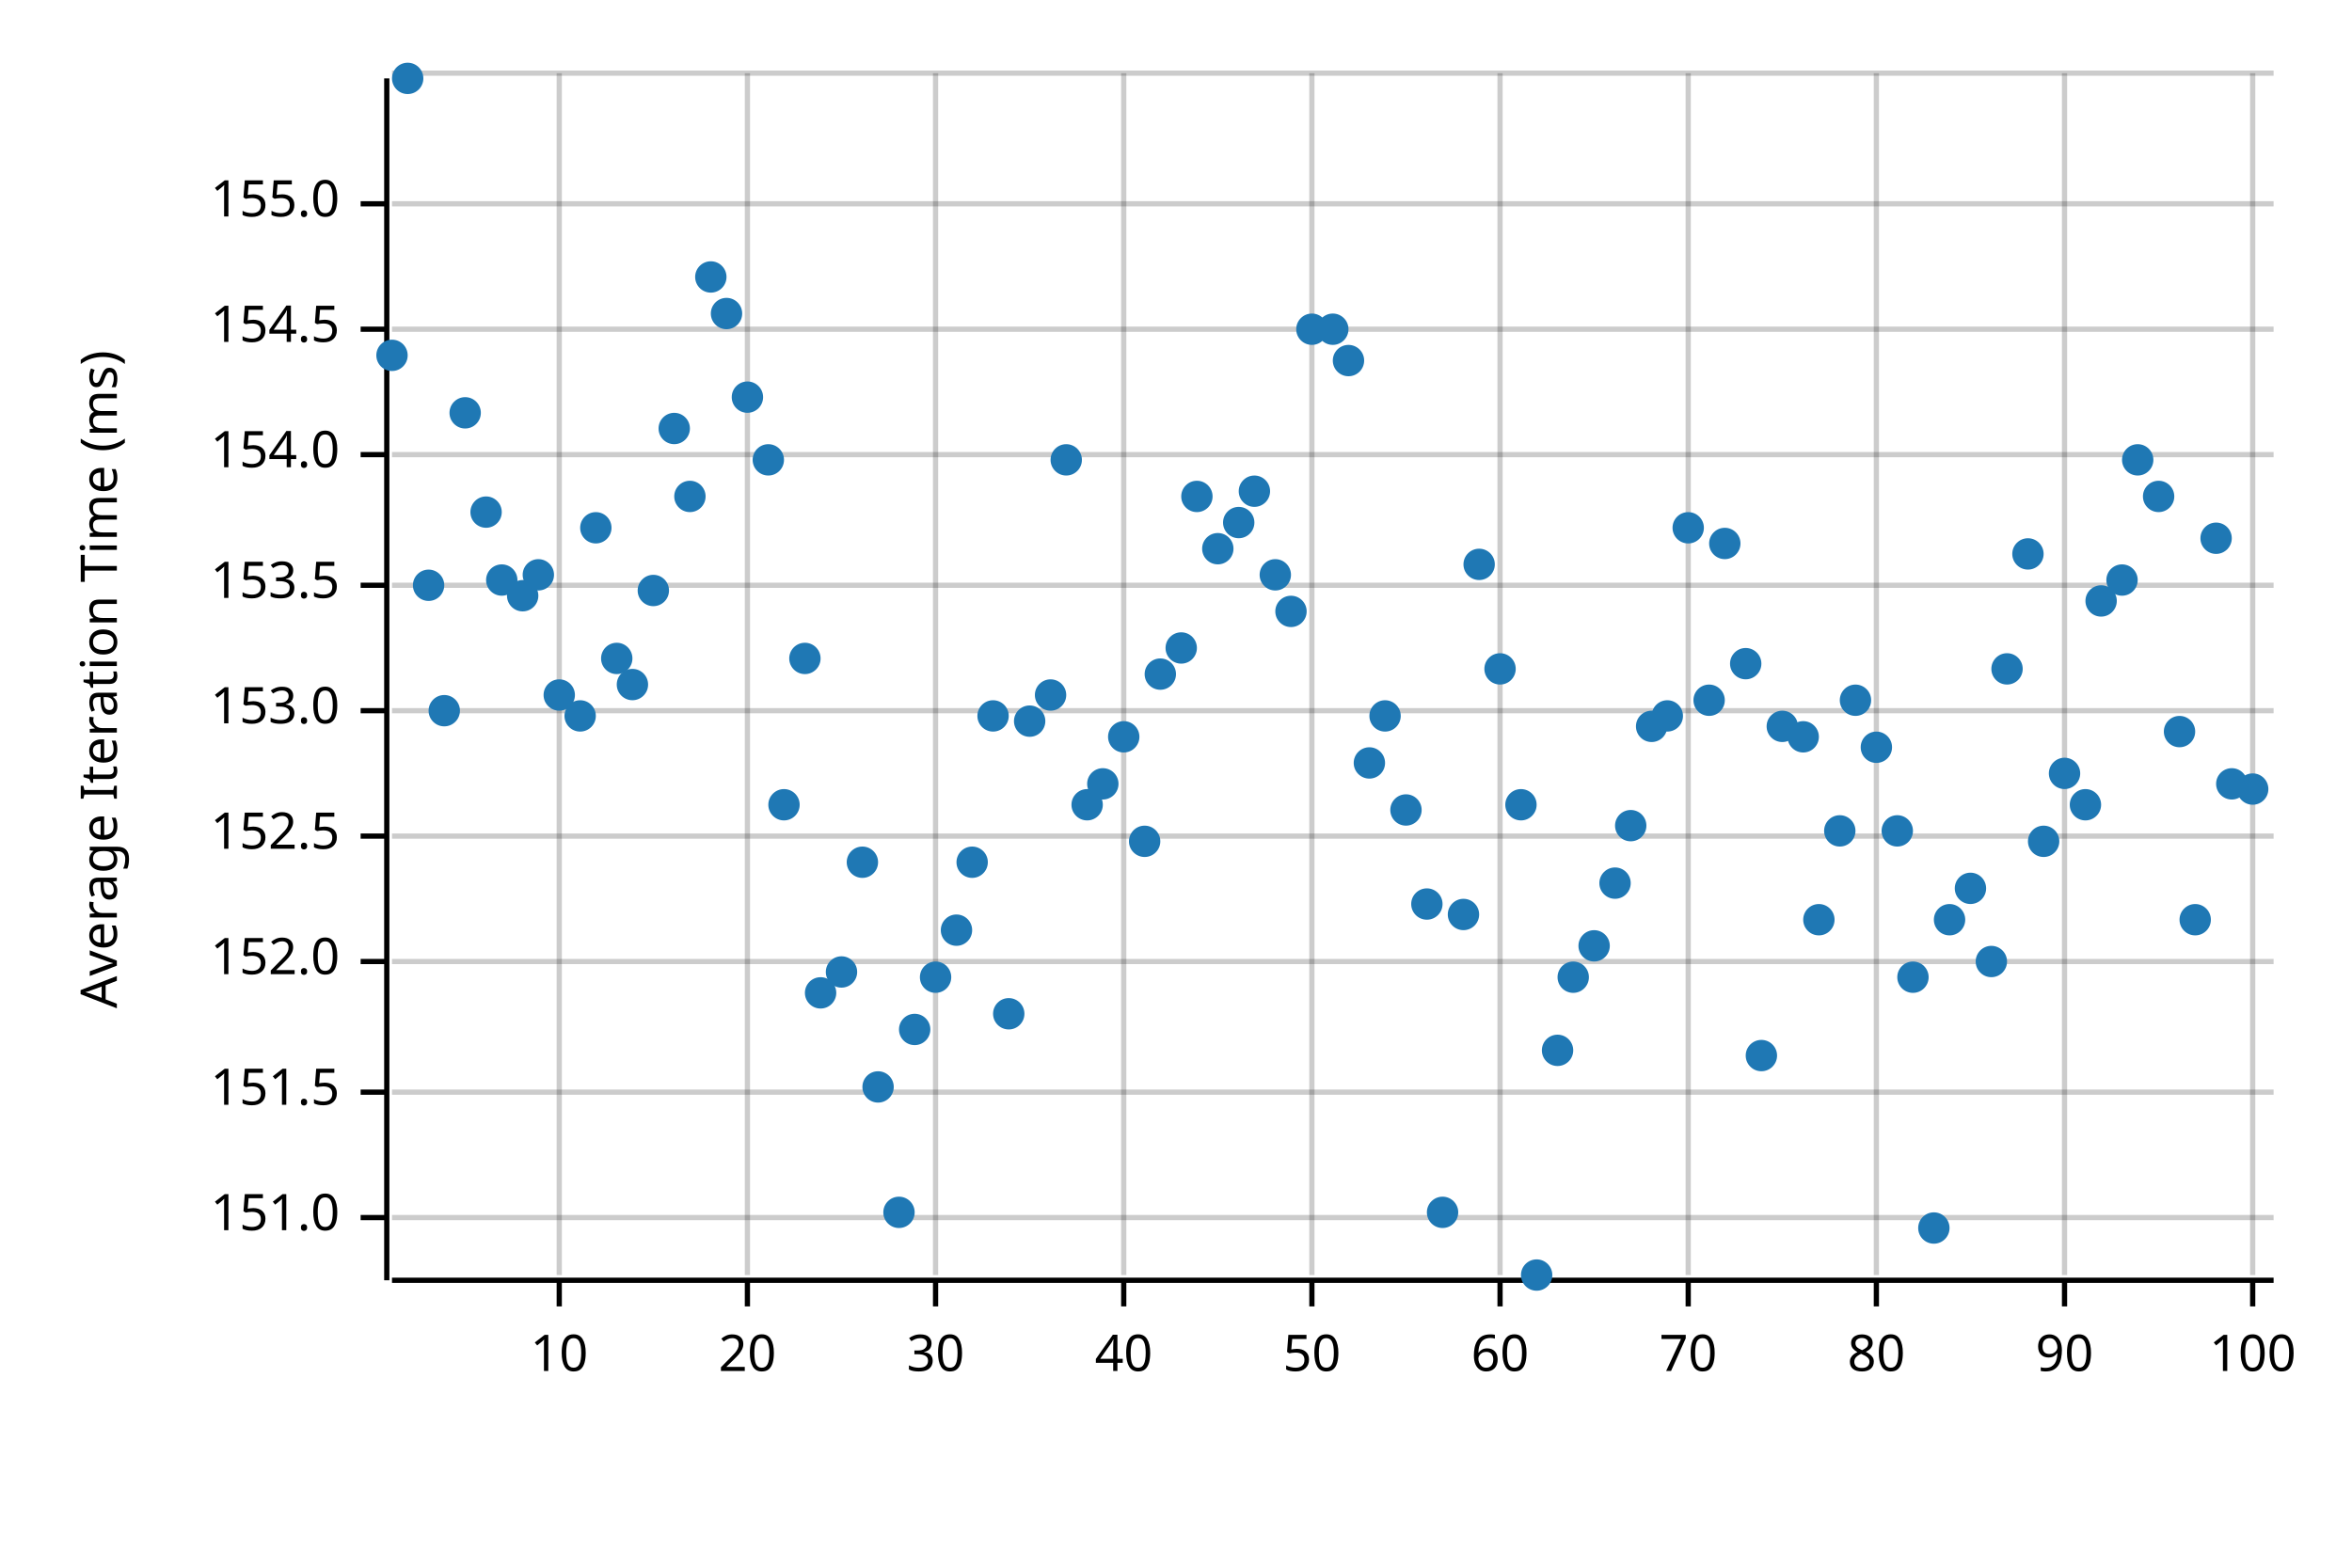
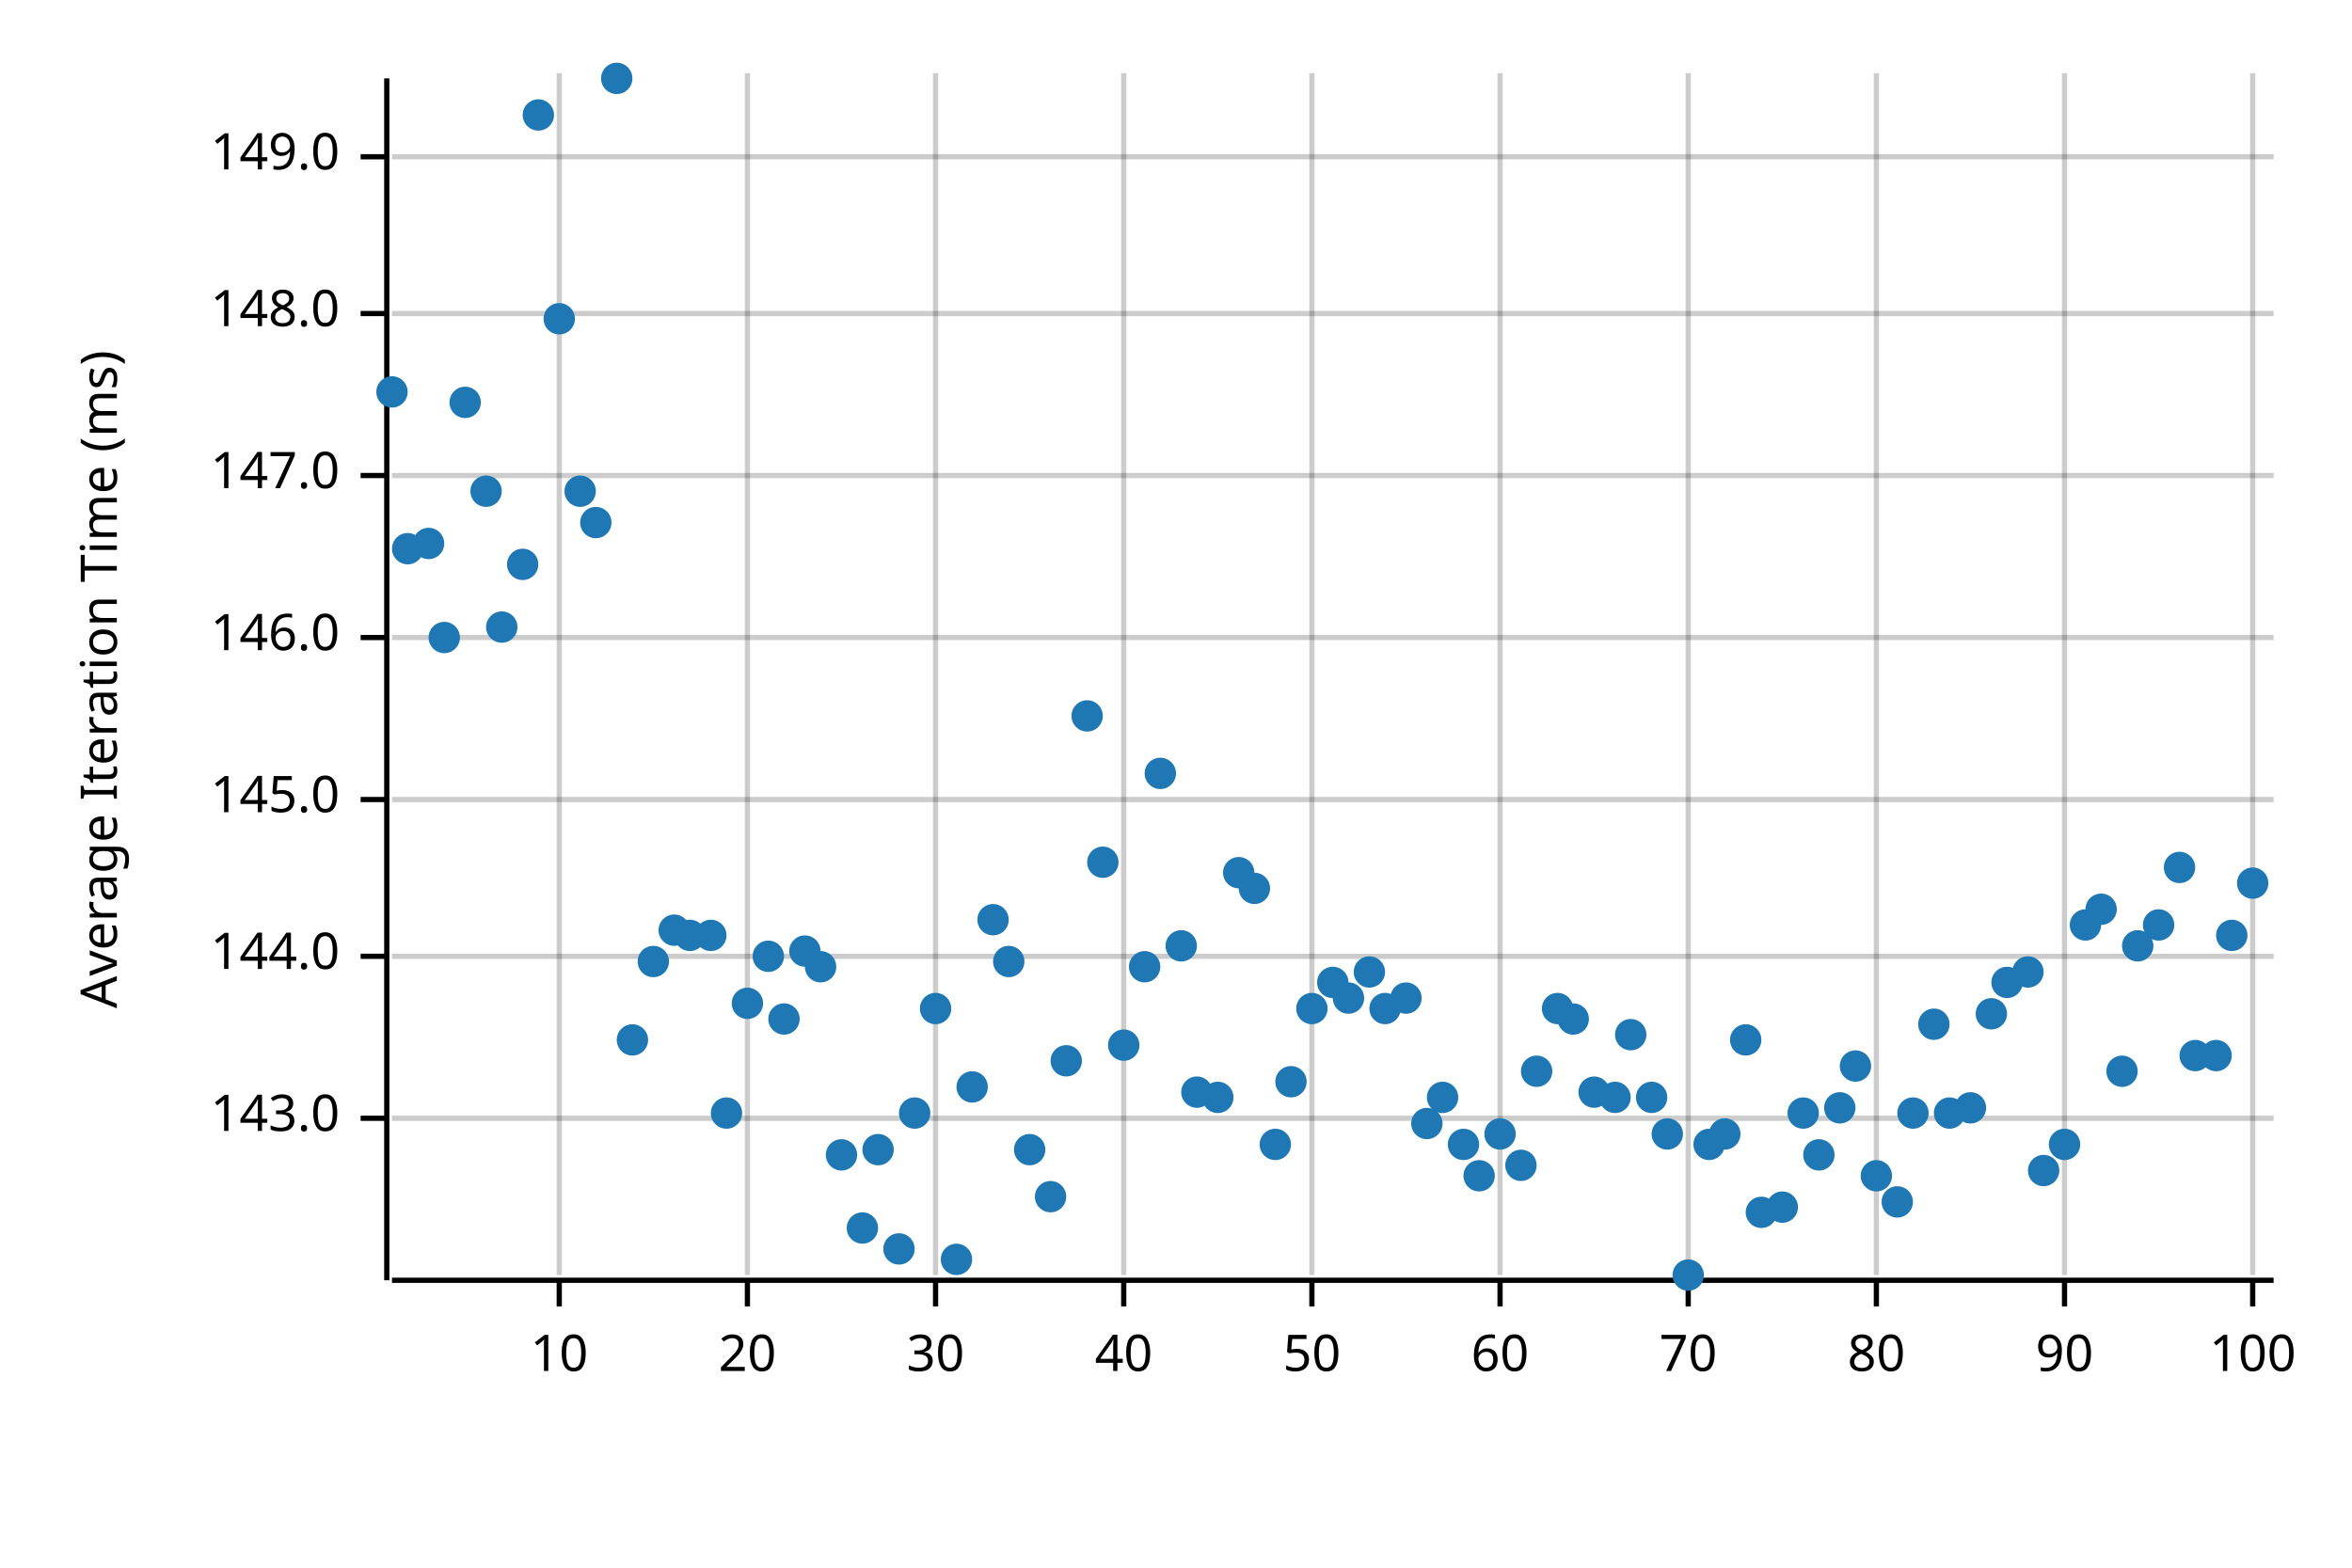
<svg xmlns="http://www.w3.org/2000/svg" width="450" height="300" viewBox="0 0 450 300">
  <text x="15" y="130" dy="0.76em" text-anchor="middle" font-family="sans-serif" font-size="9.677" opacity="1" fill="#000000" transform="rotate(270, 15, 130)">
Average Iteration Time (ms)
</text>
  <line opacity="0.2" stroke="#000000" stroke-width="1" x1="107" y1="244" x2="107" y2="14" />
  <line opacity="0.2" stroke="#000000" stroke-width="1" x1="143" y1="244" x2="143" y2="14" />
  <line opacity="0.2" stroke="#000000" stroke-width="1" x1="179" y1="244" x2="179" y2="14" />
  <line opacity="0.2" stroke="#000000" stroke-width="1" x1="215" y1="244" x2="215" y2="14" />
  <line opacity="0.2" stroke="#000000" stroke-width="1" x1="251" y1="244" x2="251" y2="14" />
  <line opacity="0.2" stroke="#000000" stroke-width="1" x1="287" y1="244" x2="287" y2="14" />
  <line opacity="0.2" stroke="#000000" stroke-width="1" x1="323" y1="244" x2="323" y2="14" />
  <line opacity="0.2" stroke="#000000" stroke-width="1" x1="359" y1="244" x2="359" y2="14" />
  <line opacity="0.2" stroke="#000000" stroke-width="1" x1="395" y1="244" x2="395" y2="14" />
  <line opacity="0.2" stroke="#000000" stroke-width="1" x1="431" y1="244" x2="431" y2="14" />
-   <line opacity="0.2" stroke="#000000" stroke-width="1" x1="75" y1="233" x2="435" y2="233" />
-   <line opacity="0.2" stroke="#000000" stroke-width="1" x1="75" y1="209" x2="435" y2="209" />
-   <line opacity="0.2" stroke="#000000" stroke-width="1" x1="75" y1="184" x2="435" y2="184" />
-   <line opacity="0.2" stroke="#000000" stroke-width="1" x1="75" y1="160" x2="435" y2="160" />
-   <line opacity="0.2" stroke="#000000" stroke-width="1" x1="75" y1="136" x2="435" y2="136" />
-   <line opacity="0.2" stroke="#000000" stroke-width="1" x1="75" y1="112" x2="435" y2="112" />
-   <line opacity="0.2" stroke="#000000" stroke-width="1" x1="75" y1="87" x2="435" y2="87" />
-   <line opacity="0.2" stroke="#000000" stroke-width="1" x1="75" y1="63" x2="435" y2="63" />
-   <line opacity="0.2" stroke="#000000" stroke-width="1" x1="75" y1="39" x2="435" y2="39" />
-   <line opacity="0.2" stroke="#000000" stroke-width="1" x1="75" y1="14" x2="435" y2="14" />
+   <line opacity="0.2" stroke="#000000" stroke-width="1" x1="75" y1="214" x2="435" y2="214" />
+   <line opacity="0.2" stroke="#000000" stroke-width="1" x1="75" y1="183" x2="435" y2="183" />
+   <line opacity="0.2" stroke="#000000" stroke-width="1" x1="75" y1="153" x2="435" y2="153" />
+   <line opacity="0.2" stroke="#000000" stroke-width="1" x1="75" y1="122" x2="435" y2="122" />
+   <line opacity="0.2" stroke="#000000" stroke-width="1" x1="75" y1="91" x2="435" y2="91" />
+   <line opacity="0.2" stroke="#000000" stroke-width="1" x1="75" y1="60" x2="435" y2="60" />
+   <line opacity="0.2" stroke="#000000" stroke-width="1" x1="75" y1="30" x2="435" y2="30" />
  <polyline fill="none" opacity="1" stroke="#000000" stroke-width="1" points="74,15 74,245 " />
-   <text x="65" y="233" dy="0.5ex" text-anchor="end" font-family="sans-serif" font-size="9.677" opacity="1" fill="#000000">
- 151.0
+   <text x="65" y="214" dy="0.5ex" text-anchor="end" font-family="sans-serif" font-size="9.677" opacity="1" fill="#000000">
+ 143.0
</text>
-   <polyline fill="none" opacity="1" stroke="#000000" stroke-width="1" points="69,233 74,233 " />
-   <text x="65" y="209" dy="0.5ex" text-anchor="end" font-family="sans-serif" font-size="9.677" opacity="1" fill="#000000">
- 151.5
+   <polyline fill="none" opacity="1" stroke="#000000" stroke-width="1" points="69,214 74,214 " />
+   <text x="65" y="183" dy="0.5ex" text-anchor="end" font-family="sans-serif" font-size="9.677" opacity="1" fill="#000000">
+ 144.0
</text>
-   <polyline fill="none" opacity="1" stroke="#000000" stroke-width="1" points="69,209 74,209 " />
-   <text x="65" y="184" dy="0.5ex" text-anchor="end" font-family="sans-serif" font-size="9.677" opacity="1" fill="#000000">
- 152.0
+   <polyline fill="none" opacity="1" stroke="#000000" stroke-width="1" points="69,183 74,183 " />
+   <text x="65" y="153" dy="0.5ex" text-anchor="end" font-family="sans-serif" font-size="9.677" opacity="1" fill="#000000">
+ 145.0
</text>
-   <polyline fill="none" opacity="1" stroke="#000000" stroke-width="1" points="69,184 74,184 " />
-   <text x="65" y="160" dy="0.5ex" text-anchor="end" font-family="sans-serif" font-size="9.677" opacity="1" fill="#000000">
- 152.5
+   <polyline fill="none" opacity="1" stroke="#000000" stroke-width="1" points="69,153 74,153 " />
+   <text x="65" y="122" dy="0.5ex" text-anchor="end" font-family="sans-serif" font-size="9.677" opacity="1" fill="#000000">
+ 146.0
</text>
-   <polyline fill="none" opacity="1" stroke="#000000" stroke-width="1" points="69,160 74,160 " />
-   <text x="65" y="136" dy="0.5ex" text-anchor="end" font-family="sans-serif" font-size="9.677" opacity="1" fill="#000000">
- 153.0
+   <polyline fill="none" opacity="1" stroke="#000000" stroke-width="1" points="69,122 74,122 " />
+   <text x="65" y="91" dy="0.5ex" text-anchor="end" font-family="sans-serif" font-size="9.677" opacity="1" fill="#000000">
+ 147.0
</text>
-   <polyline fill="none" opacity="1" stroke="#000000" stroke-width="1" points="69,136 74,136 " />
-   <text x="65" y="112" dy="0.5ex" text-anchor="end" font-family="sans-serif" font-size="9.677" opacity="1" fill="#000000">
- 153.5
+   <polyline fill="none" opacity="1" stroke="#000000" stroke-width="1" points="69,91 74,91 " />
+   <text x="65" y="60" dy="0.5ex" text-anchor="end" font-family="sans-serif" font-size="9.677" opacity="1" fill="#000000">
+ 148.0
</text>
-   <polyline fill="none" opacity="1" stroke="#000000" stroke-width="1" points="69,112 74,112 " />
-   <text x="65" y="87" dy="0.5ex" text-anchor="end" font-family="sans-serif" font-size="9.677" opacity="1" fill="#000000">
- 154.0
+   <polyline fill="none" opacity="1" stroke="#000000" stroke-width="1" points="69,60 74,60 " />
+   <text x="65" y="30" dy="0.5ex" text-anchor="end" font-family="sans-serif" font-size="9.677" opacity="1" fill="#000000">
+ 149.0
</text>
-   <polyline fill="none" opacity="1" stroke="#000000" stroke-width="1" points="69,87 74,87 " />
-   <text x="65" y="63" dy="0.5ex" text-anchor="end" font-family="sans-serif" font-size="9.677" opacity="1" fill="#000000">
- 154.5
- </text>
-   <polyline fill="none" opacity="1" stroke="#000000" stroke-width="1" points="69,63 74,63 " />
-   <text x="65" y="39" dy="0.5ex" text-anchor="end" font-family="sans-serif" font-size="9.677" opacity="1" fill="#000000">
- 155.0
- </text>
-   <polyline fill="none" opacity="1" stroke="#000000" stroke-width="1" points="69,39 74,39 " />
+   <polyline fill="none" opacity="1" stroke="#000000" stroke-width="1" points="69,30 74,30 " />
  <polyline fill="none" opacity="1" stroke="#000000" stroke-width="1" points="75,245 435,245 " />
  <text x="107" y="255" dy="0.76em" text-anchor="middle" font-family="sans-serif" font-size="9.677" opacity="1" fill="#000000">
10
</text>
  <polyline fill="none" opacity="1" stroke="#000000" stroke-width="1" points="107,245 107,250 " />
  <text x="143" y="255" dy="0.76em" text-anchor="middle" font-family="sans-serif" font-size="9.677" opacity="1" fill="#000000">
20
</text>
  <polyline fill="none" opacity="1" stroke="#000000" stroke-width="1" points="143,245 143,250 " />
  <text x="179" y="255" dy="0.76em" text-anchor="middle" font-family="sans-serif" font-size="9.677" opacity="1" fill="#000000">
30
</text>
  <polyline fill="none" opacity="1" stroke="#000000" stroke-width="1" points="179,245 179,250 " />
  <text x="215" y="255" dy="0.76em" text-anchor="middle" font-family="sans-serif" font-size="9.677" opacity="1" fill="#000000">
40
</text>
  <polyline fill="none" opacity="1" stroke="#000000" stroke-width="1" points="215,245 215,250 " />
  <text x="251" y="255" dy="0.76em" text-anchor="middle" font-family="sans-serif" font-size="9.677" opacity="1" fill="#000000">
50
</text>
  <polyline fill="none" opacity="1" stroke="#000000" stroke-width="1" points="251,245 251,250 " />
  <text x="287" y="255" dy="0.76em" text-anchor="middle" font-family="sans-serif" font-size="9.677" opacity="1" fill="#000000">
60
</text>
  <polyline fill="none" opacity="1" stroke="#000000" stroke-width="1" points="287,245 287,250 " />
  <text x="323" y="255" dy="0.76em" text-anchor="middle" font-family="sans-serif" font-size="9.677" opacity="1" fill="#000000">
70
</text>
  <polyline fill="none" opacity="1" stroke="#000000" stroke-width="1" points="323,245 323,250 " />
  <text x="359" y="255" dy="0.76em" text-anchor="middle" font-family="sans-serif" font-size="9.677" opacity="1" fill="#000000">
80
</text>
  <polyline fill="none" opacity="1" stroke="#000000" stroke-width="1" points="359,245 359,250 " />
  <text x="395" y="255" dy="0.76em" text-anchor="middle" font-family="sans-serif" font-size="9.677" opacity="1" fill="#000000">
90
</text>
  <polyline fill="none" opacity="1" stroke="#000000" stroke-width="1" points="395,245 395,250 " />
  <text x="431" y="255" dy="0.76em" text-anchor="middle" font-family="sans-serif" font-size="9.677" opacity="1" fill="#000000">
100
</text>
  <polyline fill="none" opacity="1" stroke="#000000" stroke-width="1" points="431,245 431,250 " />
-   <circle cx="75" cy="68" r="3" opacity="1" fill="#1F78B4" stroke="none" stroke-width="1" />
-   <circle cx="78" cy="15" r="3" opacity="1" fill="#1F78B4" stroke="none" stroke-width="1" />
-   <circle cx="82" cy="112" r="3" opacity="1" fill="#1F78B4" stroke="none" stroke-width="1" />
-   <circle cx="85" cy="136" r="3" opacity="1" fill="#1F78B4" stroke="none" stroke-width="1" />
-   <circle cx="89" cy="79" r="3" opacity="1" fill="#1F78B4" stroke="none" stroke-width="1" />
-   <circle cx="93" cy="98" r="3" opacity="1" fill="#1F78B4" stroke="none" stroke-width="1" />
-   <circle cx="96" cy="111" r="3" opacity="1" fill="#1F78B4" stroke="none" stroke-width="1" />
-   <circle cx="100" cy="114" r="3" opacity="1" fill="#1F78B4" stroke="none" stroke-width="1" />
-   <circle cx="103" cy="110" r="3" opacity="1" fill="#1F78B4" stroke="none" stroke-width="1" />
-   <circle cx="107" cy="133" r="3" opacity="1" fill="#1F78B4" stroke="none" stroke-width="1" />
-   <circle cx="111" cy="137" r="3" opacity="1" fill="#1F78B4" stroke="none" stroke-width="1" />
-   <circle cx="114" cy="101" r="3" opacity="1" fill="#1F78B4" stroke="none" stroke-width="1" />
-   <circle cx="118" cy="126" r="3" opacity="1" fill="#1F78B4" stroke="none" stroke-width="1" />
-   <circle cx="121" cy="131" r="3" opacity="1" fill="#1F78B4" stroke="none" stroke-width="1" />
-   <circle cx="125" cy="113" r="3" opacity="1" fill="#1F78B4" stroke="none" stroke-width="1" />
-   <circle cx="129" cy="82" r="3" opacity="1" fill="#1F78B4" stroke="none" stroke-width="1" />
-   <circle cx="132" cy="95" r="3" opacity="1" fill="#1F78B4" stroke="none" stroke-width="1" />
-   <circle cx="136" cy="53" r="3" opacity="1" fill="#1F78B4" stroke="none" stroke-width="1" />
-   <circle cx="139" cy="60" r="3" opacity="1" fill="#1F78B4" stroke="none" stroke-width="1" />
-   <circle cx="143" cy="76" r="3" opacity="1" fill="#1F78B4" stroke="none" stroke-width="1" />
-   <circle cx="147" cy="88" r="3" opacity="1" fill="#1F78B4" stroke="none" stroke-width="1" />
-   <circle cx="150" cy="154" r="3" opacity="1" fill="#1F78B4" stroke="none" stroke-width="1" />
-   <circle cx="154" cy="126" r="3" opacity="1" fill="#1F78B4" stroke="none" stroke-width="1" />
-   <circle cx="157" cy="190" r="3" opacity="1" fill="#1F78B4" stroke="none" stroke-width="1" />
-   <circle cx="161" cy="186" r="3" opacity="1" fill="#1F78B4" stroke="none" stroke-width="1" />
-   <circle cx="165" cy="165" r="3" opacity="1" fill="#1F78B4" stroke="none" stroke-width="1" />
-   <circle cx="168" cy="208" r="3" opacity="1" fill="#1F78B4" stroke="none" stroke-width="1" />
-   <circle cx="172" cy="232" r="3" opacity="1" fill="#1F78B4" stroke="none" stroke-width="1" />
-   <circle cx="175" cy="197" r="3" opacity="1" fill="#1F78B4" stroke="none" stroke-width="1" />
-   <circle cx="179" cy="187" r="3" opacity="1" fill="#1F78B4" stroke="none" stroke-width="1" />
-   <circle cx="183" cy="178" r="3" opacity="1" fill="#1F78B4" stroke="none" stroke-width="1" />
-   <circle cx="186" cy="165" r="3" opacity="1" fill="#1F78B4" stroke="none" stroke-width="1" />
-   <circle cx="190" cy="137" r="3" opacity="1" fill="#1F78B4" stroke="none" stroke-width="1" />
-   <circle cx="193" cy="194" r="3" opacity="1" fill="#1F78B4" stroke="none" stroke-width="1" />
-   <circle cx="197" cy="138" r="3" opacity="1" fill="#1F78B4" stroke="none" stroke-width="1" />
-   <circle cx="201" cy="133" r="3" opacity="1" fill="#1F78B4" stroke="none" stroke-width="1" />
-   <circle cx="204" cy="88" r="3" opacity="1" fill="#1F78B4" stroke="none" stroke-width="1" />
-   <circle cx="208" cy="154" r="3" opacity="1" fill="#1F78B4" stroke="none" stroke-width="1" />
-   <circle cx="211" cy="150" r="3" opacity="1" fill="#1F78B4" stroke="none" stroke-width="1" />
-   <circle cx="215" cy="141" r="3" opacity="1" fill="#1F78B4" stroke="none" stroke-width="1" />
-   <circle cx="219" cy="161" r="3" opacity="1" fill="#1F78B4" stroke="none" stroke-width="1" />
-   <circle cx="222" cy="129" r="3" opacity="1" fill="#1F78B4" stroke="none" stroke-width="1" />
-   <circle cx="226" cy="124" r="3" opacity="1" fill="#1F78B4" stroke="none" stroke-width="1" />
-   <circle cx="229" cy="95" r="3" opacity="1" fill="#1F78B4" stroke="none" stroke-width="1" />
-   <circle cx="233" cy="105" r="3" opacity="1" fill="#1F78B4" stroke="none" stroke-width="1" />
-   <circle cx="237" cy="100" r="3" opacity="1" fill="#1F78B4" stroke="none" stroke-width="1" />
-   <circle cx="240" cy="94" r="3" opacity="1" fill="#1F78B4" stroke="none" stroke-width="1" />
-   <circle cx="244" cy="110" r="3" opacity="1" fill="#1F78B4" stroke="none" stroke-width="1" />
-   <circle cx="247" cy="117" r="3" opacity="1" fill="#1F78B4" stroke="none" stroke-width="1" />
-   <circle cx="251" cy="63" r="3" opacity="1" fill="#1F78B4" stroke="none" stroke-width="1" />
-   <circle cx="255" cy="63" r="3" opacity="1" fill="#1F78B4" stroke="none" stroke-width="1" />
-   <circle cx="258" cy="69" r="3" opacity="1" fill="#1F78B4" stroke="none" stroke-width="1" />
-   <circle cx="262" cy="146" r="3" opacity="1" fill="#1F78B4" stroke="none" stroke-width="1" />
-   <circle cx="265" cy="137" r="3" opacity="1" fill="#1F78B4" stroke="none" stroke-width="1" />
-   <circle cx="269" cy="155" r="3" opacity="1" fill="#1F78B4" stroke="none" stroke-width="1" />
-   <circle cx="273" cy="173" r="3" opacity="1" fill="#1F78B4" stroke="none" stroke-width="1" />
-   <circle cx="276" cy="232" r="3" opacity="1" fill="#1F78B4" stroke="none" stroke-width="1" />
-   <circle cx="280" cy="175" r="3" opacity="1" fill="#1F78B4" stroke="none" stroke-width="1" />
-   <circle cx="283" cy="108" r="3" opacity="1" fill="#1F78B4" stroke="none" stroke-width="1" />
-   <circle cx="287" cy="128" r="3" opacity="1" fill="#1F78B4" stroke="none" stroke-width="1" />
-   <circle cx="291" cy="154" r="3" opacity="1" fill="#1F78B4" stroke="none" stroke-width="1" />
-   <circle cx="294" cy="244" r="3" opacity="1" fill="#1F78B4" stroke="none" stroke-width="1" />
-   <circle cx="298" cy="201" r="3" opacity="1" fill="#1F78B4" stroke="none" stroke-width="1" />
-   <circle cx="301" cy="187" r="3" opacity="1" fill="#1F78B4" stroke="none" stroke-width="1" />
-   <circle cx="305" cy="181" r="3" opacity="1" fill="#1F78B4" stroke="none" stroke-width="1" />
-   <circle cx="309" cy="169" r="3" opacity="1" fill="#1F78B4" stroke="none" stroke-width="1" />
-   <circle cx="312" cy="158" r="3" opacity="1" fill="#1F78B4" stroke="none" stroke-width="1" />
-   <circle cx="316" cy="139" r="3" opacity="1" fill="#1F78B4" stroke="none" stroke-width="1" />
-   <circle cx="319" cy="137" r="3" opacity="1" fill="#1F78B4" stroke="none" stroke-width="1" />
-   <circle cx="323" cy="101" r="3" opacity="1" fill="#1F78B4" stroke="none" stroke-width="1" />
-   <circle cx="327" cy="134" r="3" opacity="1" fill="#1F78B4" stroke="none" stroke-width="1" />
-   <circle cx="330" cy="104" r="3" opacity="1" fill="#1F78B4" stroke="none" stroke-width="1" />
-   <circle cx="334" cy="127" r="3" opacity="1" fill="#1F78B4" stroke="none" stroke-width="1" />
-   <circle cx="337" cy="202" r="3" opacity="1" fill="#1F78B4" stroke="none" stroke-width="1" />
-   <circle cx="341" cy="139" r="3" opacity="1" fill="#1F78B4" stroke="none" stroke-width="1" />
-   <circle cx="345" cy="141" r="3" opacity="1" fill="#1F78B4" stroke="none" stroke-width="1" />
-   <circle cx="348" cy="176" r="3" opacity="1" fill="#1F78B4" stroke="none" stroke-width="1" />
-   <circle cx="352" cy="159" r="3" opacity="1" fill="#1F78B4" stroke="none" stroke-width="1" />
-   <circle cx="355" cy="134" r="3" opacity="1" fill="#1F78B4" stroke="none" stroke-width="1" />
-   <circle cx="359" cy="143" r="3" opacity="1" fill="#1F78B4" stroke="none" stroke-width="1" />
-   <circle cx="363" cy="159" r="3" opacity="1" fill="#1F78B4" stroke="none" stroke-width="1" />
-   <circle cx="366" cy="187" r="3" opacity="1" fill="#1F78B4" stroke="none" stroke-width="1" />
-   <circle cx="370" cy="235" r="3" opacity="1" fill="#1F78B4" stroke="none" stroke-width="1" />
-   <circle cx="373" cy="176" r="3" opacity="1" fill="#1F78B4" stroke="none" stroke-width="1" />
-   <circle cx="377" cy="170" r="3" opacity="1" fill="#1F78B4" stroke="none" stroke-width="1" />
-   <circle cx="381" cy="184" r="3" opacity="1" fill="#1F78B4" stroke="none" stroke-width="1" />
-   <circle cx="384" cy="128" r="3" opacity="1" fill="#1F78B4" stroke="none" stroke-width="1" />
-   <circle cx="388" cy="106" r="3" opacity="1" fill="#1F78B4" stroke="none" stroke-width="1" />
-   <circle cx="391" cy="161" r="3" opacity="1" fill="#1F78B4" stroke="none" stroke-width="1" />
-   <circle cx="395" cy="148" r="3" opacity="1" fill="#1F78B4" stroke="none" stroke-width="1" />
-   <circle cx="399" cy="154" r="3" opacity="1" fill="#1F78B4" stroke="none" stroke-width="1" />
-   <circle cx="402" cy="115" r="3" opacity="1" fill="#1F78B4" stroke="none" stroke-width="1" />
-   <circle cx="406" cy="111" r="3" opacity="1" fill="#1F78B4" stroke="none" stroke-width="1" />
-   <circle cx="409" cy="88" r="3" opacity="1" fill="#1F78B4" stroke="none" stroke-width="1" />
-   <circle cx="413" cy="95" r="3" opacity="1" fill="#1F78B4" stroke="none" stroke-width="1" />
-   <circle cx="417" cy="140" r="3" opacity="1" fill="#1F78B4" stroke="none" stroke-width="1" />
-   <circle cx="420" cy="176" r="3" opacity="1" fill="#1F78B4" stroke="none" stroke-width="1" />
-   <circle cx="424" cy="103" r="3" opacity="1" fill="#1F78B4" stroke="none" stroke-width="1" />
-   <circle cx="427" cy="150" r="3" opacity="1" fill="#1F78B4" stroke="none" stroke-width="1" />
-   <circle cx="431" cy="151" r="3" opacity="1" fill="#1F78B4" stroke="none" stroke-width="1" />
+   <circle cx="75" cy="75" r="3" opacity="1" fill="#1F78B4" stroke="none" stroke-width="1" />
+   <circle cx="78" cy="105" r="3" opacity="1" fill="#1F78B4" stroke="none" stroke-width="1" />
+   <circle cx="82" cy="104" r="3" opacity="1" fill="#1F78B4" stroke="none" stroke-width="1" />
+   <circle cx="85" cy="122" r="3" opacity="1" fill="#1F78B4" stroke="none" stroke-width="1" />
+   <circle cx="89" cy="77" r="3" opacity="1" fill="#1F78B4" stroke="none" stroke-width="1" />
+   <circle cx="93" cy="94" r="3" opacity="1" fill="#1F78B4" stroke="none" stroke-width="1" />
+   <circle cx="96" cy="120" r="3" opacity="1" fill="#1F78B4" stroke="none" stroke-width="1" />
+   <circle cx="100" cy="108" r="3" opacity="1" fill="#1F78B4" stroke="none" stroke-width="1" />
+   <circle cx="103" cy="22" r="3" opacity="1" fill="#1F78B4" stroke="none" stroke-width="1" />
+   <circle cx="107" cy="61" r="3" opacity="1" fill="#1F78B4" stroke="none" stroke-width="1" />
+   <circle cx="111" cy="94" r="3" opacity="1" fill="#1F78B4" stroke="none" stroke-width="1" />
+   <circle cx="114" cy="100" r="3" opacity="1" fill="#1F78B4" stroke="none" stroke-width="1" />
+   <circle cx="118" cy="15" r="3" opacity="1" fill="#1F78B4" stroke="none" stroke-width="1" />
+   <circle cx="121" cy="199" r="3" opacity="1" fill="#1F78B4" stroke="none" stroke-width="1" />
+   <circle cx="125" cy="184" r="3" opacity="1" fill="#1F78B4" stroke="none" stroke-width="1" />
+   <circle cx="129" cy="178" r="3" opacity="1" fill="#1F78B4" stroke="none" stroke-width="1" />
+   <circle cx="132" cy="179" r="3" opacity="1" fill="#1F78B4" stroke="none" stroke-width="1" />
+   <circle cx="136" cy="179" r="3" opacity="1" fill="#1F78B4" stroke="none" stroke-width="1" />
+   <circle cx="139" cy="213" r="3" opacity="1" fill="#1F78B4" stroke="none" stroke-width="1" />
+   <circle cx="143" cy="192" r="3" opacity="1" fill="#1F78B4" stroke="none" stroke-width="1" />
+   <circle cx="147" cy="183" r="3" opacity="1" fill="#1F78B4" stroke="none" stroke-width="1" />
+   <circle cx="150" cy="195" r="3" opacity="1" fill="#1F78B4" stroke="none" stroke-width="1" />
+   <circle cx="154" cy="182" r="3" opacity="1" fill="#1F78B4" stroke="none" stroke-width="1" />
+   <circle cx="157" cy="185" r="3" opacity="1" fill="#1F78B4" stroke="none" stroke-width="1" />
+   <circle cx="161" cy="221" r="3" opacity="1" fill="#1F78B4" stroke="none" stroke-width="1" />
+   <circle cx="165" cy="235" r="3" opacity="1" fill="#1F78B4" stroke="none" stroke-width="1" />
+   <circle cx="168" cy="220" r="3" opacity="1" fill="#1F78B4" stroke="none" stroke-width="1" />
+   <circle cx="172" cy="239" r="3" opacity="1" fill="#1F78B4" stroke="none" stroke-width="1" />
+   <circle cx="175" cy="213" r="3" opacity="1" fill="#1F78B4" stroke="none" stroke-width="1" />
+   <circle cx="179" cy="193" r="3" opacity="1" fill="#1F78B4" stroke="none" stroke-width="1" />
+   <circle cx="183" cy="241" r="3" opacity="1" fill="#1F78B4" stroke="none" stroke-width="1" />
+   <circle cx="186" cy="208" r="3" opacity="1" fill="#1F78B4" stroke="none" stroke-width="1" />
+   <circle cx="190" cy="176" r="3" opacity="1" fill="#1F78B4" stroke="none" stroke-width="1" />
+   <circle cx="193" cy="184" r="3" opacity="1" fill="#1F78B4" stroke="none" stroke-width="1" />
+   <circle cx="197" cy="220" r="3" opacity="1" fill="#1F78B4" stroke="none" stroke-width="1" />
+   <circle cx="201" cy="229" r="3" opacity="1" fill="#1F78B4" stroke="none" stroke-width="1" />
+   <circle cx="204" cy="203" r="3" opacity="1" fill="#1F78B4" stroke="none" stroke-width="1" />
+   <circle cx="208" cy="137" r="3" opacity="1" fill="#1F78B4" stroke="none" stroke-width="1" />
+   <circle cx="211" cy="165" r="3" opacity="1" fill="#1F78B4" stroke="none" stroke-width="1" />
+   <circle cx="215" cy="200" r="3" opacity="1" fill="#1F78B4" stroke="none" stroke-width="1" />
+   <circle cx="219" cy="185" r="3" opacity="1" fill="#1F78B4" stroke="none" stroke-width="1" />
+   <circle cx="222" cy="148" r="3" opacity="1" fill="#1F78B4" stroke="none" stroke-width="1" />
+   <circle cx="226" cy="181" r="3" opacity="1" fill="#1F78B4" stroke="none" stroke-width="1" />
+   <circle cx="229" cy="209" r="3" opacity="1" fill="#1F78B4" stroke="none" stroke-width="1" />
+   <circle cx="233" cy="210" r="3" opacity="1" fill="#1F78B4" stroke="none" stroke-width="1" />
+   <circle cx="237" cy="167" r="3" opacity="1" fill="#1F78B4" stroke="none" stroke-width="1" />
+   <circle cx="240" cy="170" r="3" opacity="1" fill="#1F78B4" stroke="none" stroke-width="1" />
+   <circle cx="244" cy="219" r="3" opacity="1" fill="#1F78B4" stroke="none" stroke-width="1" />
+   <circle cx="247" cy="207" r="3" opacity="1" fill="#1F78B4" stroke="none" stroke-width="1" />
+   <circle cx="251" cy="193" r="3" opacity="1" fill="#1F78B4" stroke="none" stroke-width="1" />
+   <circle cx="255" cy="188" r="3" opacity="1" fill="#1F78B4" stroke="none" stroke-width="1" />
+   <circle cx="258" cy="191" r="3" opacity="1" fill="#1F78B4" stroke="none" stroke-width="1" />
+   <circle cx="262" cy="186" r="3" opacity="1" fill="#1F78B4" stroke="none" stroke-width="1" />
+   <circle cx="265" cy="193" r="3" opacity="1" fill="#1F78B4" stroke="none" stroke-width="1" />
+   <circle cx="269" cy="191" r="3" opacity="1" fill="#1F78B4" stroke="none" stroke-width="1" />
+   <circle cx="273" cy="215" r="3" opacity="1" fill="#1F78B4" stroke="none" stroke-width="1" />
+   <circle cx="276" cy="210" r="3" opacity="1" fill="#1F78B4" stroke="none" stroke-width="1" />
+   <circle cx="280" cy="219" r="3" opacity="1" fill="#1F78B4" stroke="none" stroke-width="1" />
+   <circle cx="283" cy="225" r="3" opacity="1" fill="#1F78B4" stroke="none" stroke-width="1" />
+   <circle cx="287" cy="217" r="3" opacity="1" fill="#1F78B4" stroke="none" stroke-width="1" />
+   <circle cx="291" cy="223" r="3" opacity="1" fill="#1F78B4" stroke="none" stroke-width="1" />
+   <circle cx="294" cy="205" r="3" opacity="1" fill="#1F78B4" stroke="none" stroke-width="1" />
+   <circle cx="298" cy="193" r="3" opacity="1" fill="#1F78B4" stroke="none" stroke-width="1" />
+   <circle cx="301" cy="195" r="3" opacity="1" fill="#1F78B4" stroke="none" stroke-width="1" />
+   <circle cx="305" cy="209" r="3" opacity="1" fill="#1F78B4" stroke="none" stroke-width="1" />
+   <circle cx="309" cy="210" r="3" opacity="1" fill="#1F78B4" stroke="none" stroke-width="1" />
+   <circle cx="312" cy="198" r="3" opacity="1" fill="#1F78B4" stroke="none" stroke-width="1" />
+   <circle cx="316" cy="210" r="3" opacity="1" fill="#1F78B4" stroke="none" stroke-width="1" />
+   <circle cx="319" cy="217" r="3" opacity="1" fill="#1F78B4" stroke="none" stroke-width="1" />
+   <circle cx="323" cy="244" r="3" opacity="1" fill="#1F78B4" stroke="none" stroke-width="1" />
+   <circle cx="327" cy="219" r="3" opacity="1" fill="#1F78B4" stroke="none" stroke-width="1" />
+   <circle cx="330" cy="217" r="3" opacity="1" fill="#1F78B4" stroke="none" stroke-width="1" />
+   <circle cx="334" cy="199" r="3" opacity="1" fill="#1F78B4" stroke="none" stroke-width="1" />
+   <circle cx="337" cy="232" r="3" opacity="1" fill="#1F78B4" stroke="none" stroke-width="1" />
+   <circle cx="341" cy="231" r="3" opacity="1" fill="#1F78B4" stroke="none" stroke-width="1" />
+   <circle cx="345" cy="213" r="3" opacity="1" fill="#1F78B4" stroke="none" stroke-width="1" />
+   <circle cx="348" cy="221" r="3" opacity="1" fill="#1F78B4" stroke="none" stroke-width="1" />
+   <circle cx="352" cy="212" r="3" opacity="1" fill="#1F78B4" stroke="none" stroke-width="1" />
+   <circle cx="355" cy="204" r="3" opacity="1" fill="#1F78B4" stroke="none" stroke-width="1" />
+   <circle cx="359" cy="225" r="3" opacity="1" fill="#1F78B4" stroke="none" stroke-width="1" />
+   <circle cx="363" cy="230" r="3" opacity="1" fill="#1F78B4" stroke="none" stroke-width="1" />
+   <circle cx="366" cy="213" r="3" opacity="1" fill="#1F78B4" stroke="none" stroke-width="1" />
+   <circle cx="370" cy="196" r="3" opacity="1" fill="#1F78B4" stroke="none" stroke-width="1" />
+   <circle cx="373" cy="213" r="3" opacity="1" fill="#1F78B4" stroke="none" stroke-width="1" />
+   <circle cx="377" cy="212" r="3" opacity="1" fill="#1F78B4" stroke="none" stroke-width="1" />
+   <circle cx="381" cy="194" r="3" opacity="1" fill="#1F78B4" stroke="none" stroke-width="1" />
+   <circle cx="384" cy="188" r="3" opacity="1" fill="#1F78B4" stroke="none" stroke-width="1" />
+   <circle cx="388" cy="186" r="3" opacity="1" fill="#1F78B4" stroke="none" stroke-width="1" />
+   <circle cx="391" cy="224" r="3" opacity="1" fill="#1F78B4" stroke="none" stroke-width="1" />
+   <circle cx="395" cy="219" r="3" opacity="1" fill="#1F78B4" stroke="none" stroke-width="1" />
+   <circle cx="399" cy="177" r="3" opacity="1" fill="#1F78B4" stroke="none" stroke-width="1" />
+   <circle cx="402" cy="174" r="3" opacity="1" fill="#1F78B4" stroke="none" stroke-width="1" />
+   <circle cx="406" cy="205" r="3" opacity="1" fill="#1F78B4" stroke="none" stroke-width="1" />
+   <circle cx="409" cy="181" r="3" opacity="1" fill="#1F78B4" stroke="none" stroke-width="1" />
+   <circle cx="413" cy="177" r="3" opacity="1" fill="#1F78B4" stroke="none" stroke-width="1" />
+   <circle cx="417" cy="166" r="3" opacity="1" fill="#1F78B4" stroke="none" stroke-width="1" />
+   <circle cx="420" cy="202" r="3" opacity="1" fill="#1F78B4" stroke="none" stroke-width="1" />
+   <circle cx="424" cy="202" r="3" opacity="1" fill="#1F78B4" stroke="none" stroke-width="1" />
+   <circle cx="427" cy="179" r="3" opacity="1" fill="#1F78B4" stroke="none" stroke-width="1" />
+   <circle cx="431" cy="169" r="3" opacity="1" fill="#1F78B4" stroke="none" stroke-width="1" />
</svg>
